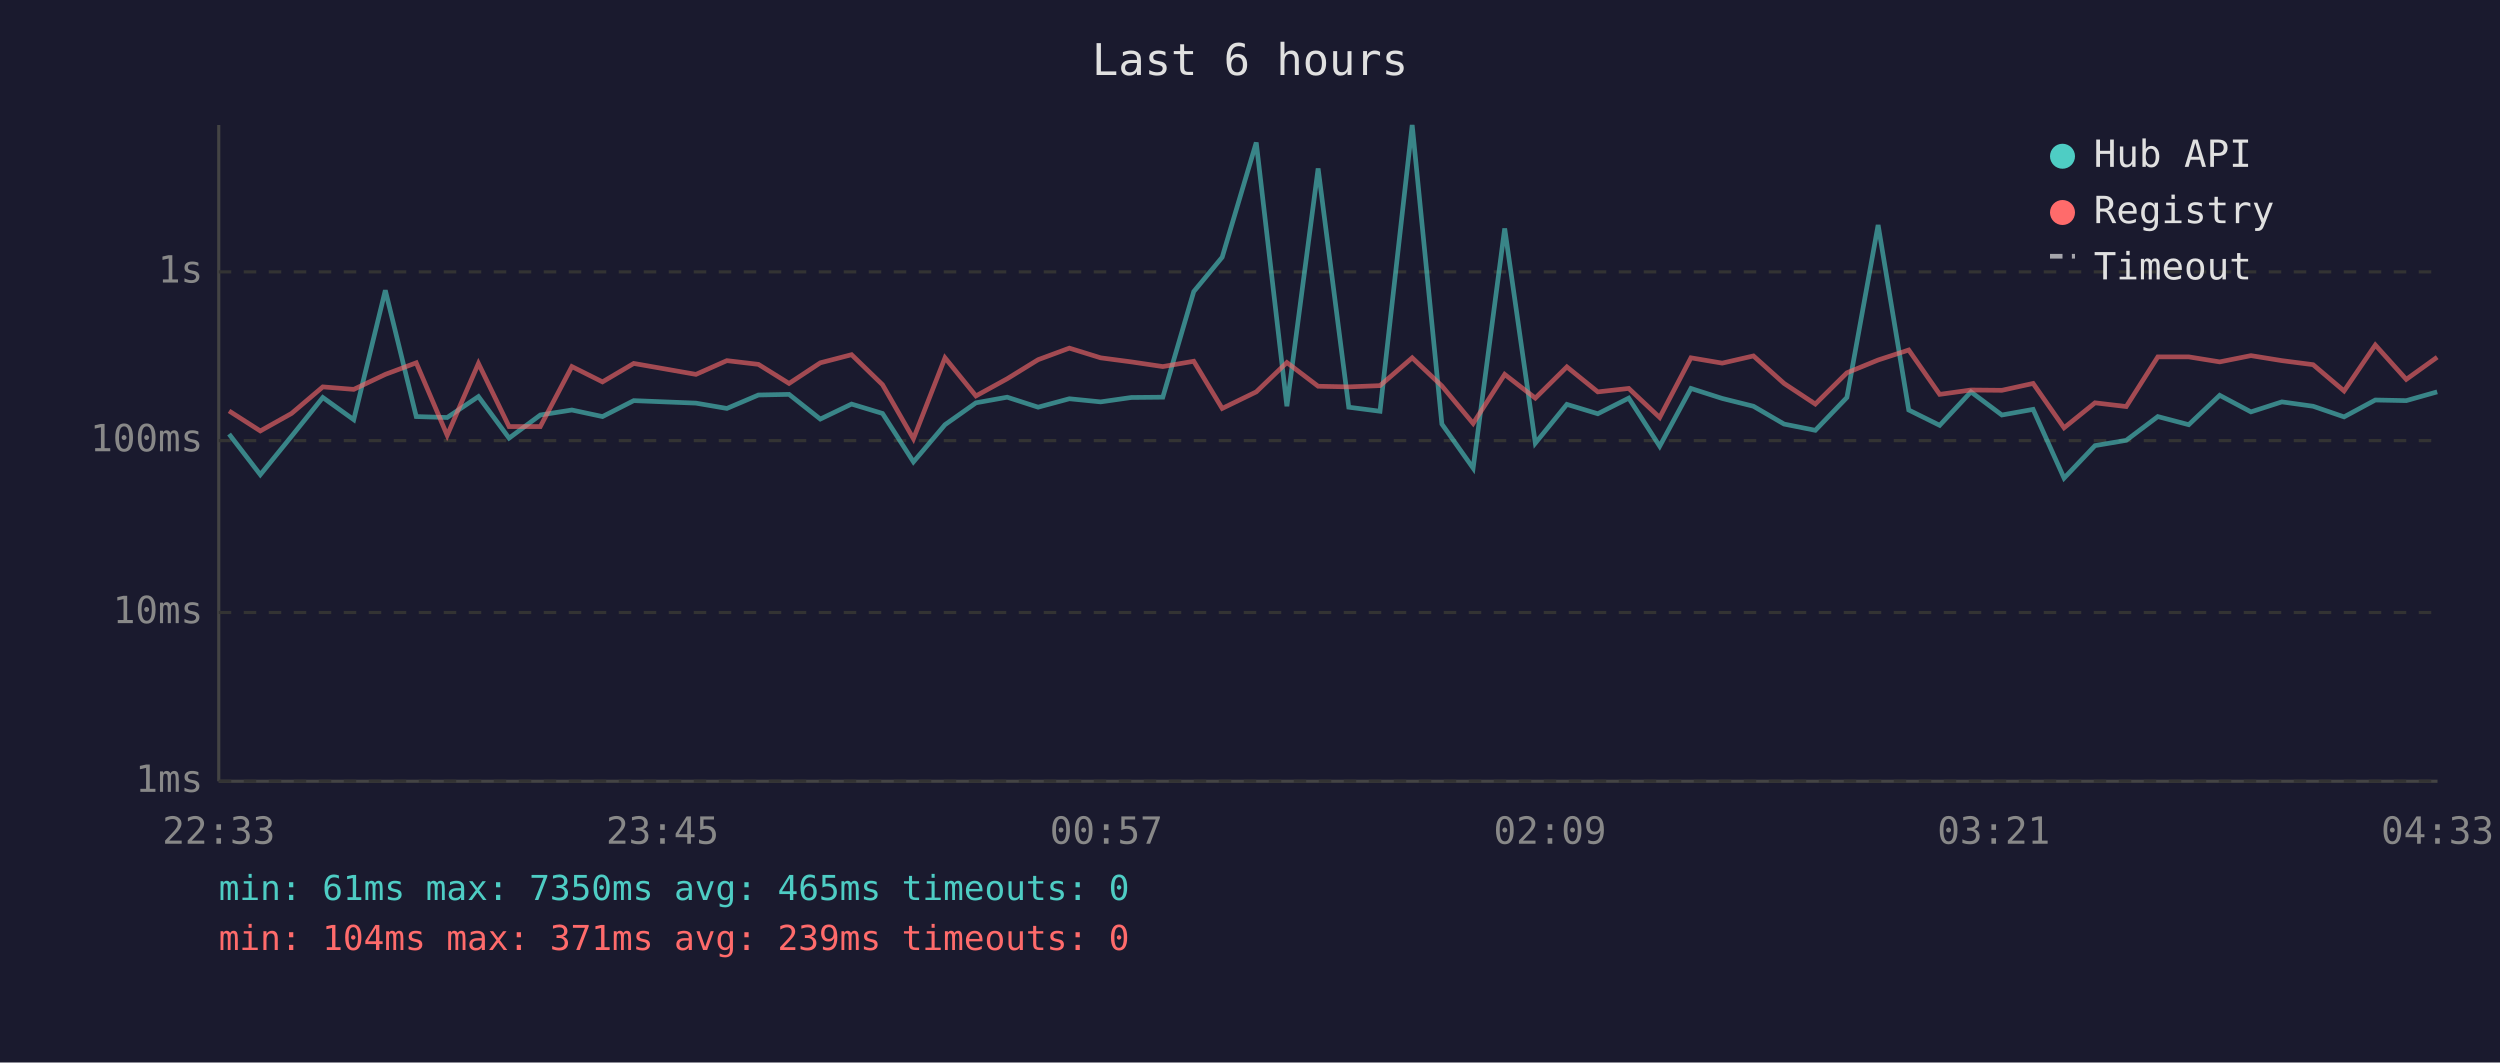
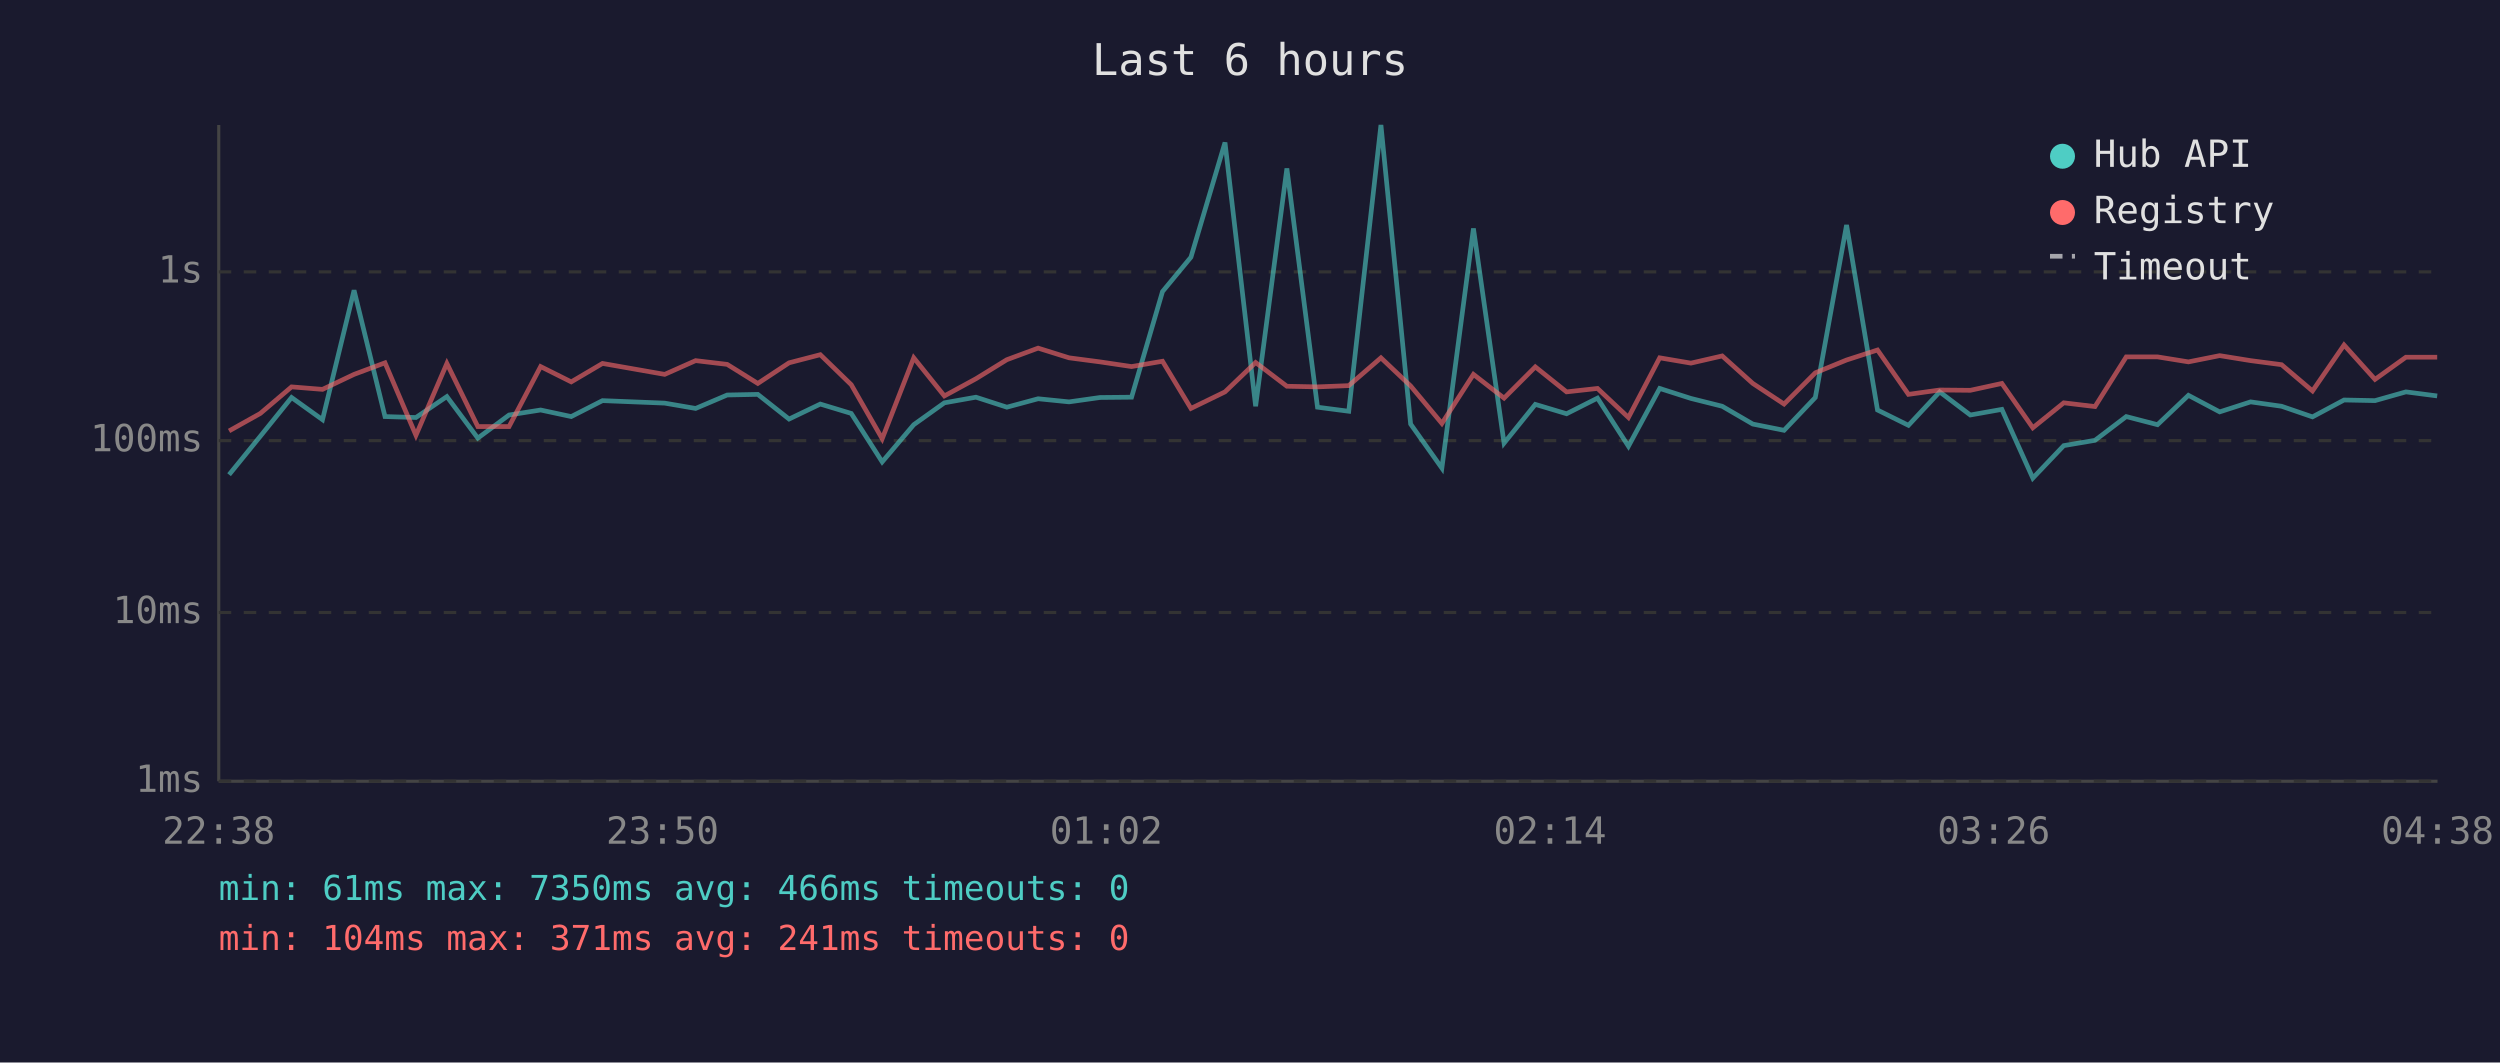
<svg xmlns="http://www.w3.org/2000/svg" viewBox="0 0 800 340" font-family="monospace" font-size="12">
  <rect width="800" height="340" fill="#1a1a2e" />
  <text x="400" y="24" fill="#e0e0e0" font-size="14" text-anchor="middle">Last 6 hours</text>
  <line x1="70" y1="40" x2="70" y2="250" stroke="#444" stroke-width="1" />
  <line x1="70" y1="250" x2="780" y2="250" stroke="#444" stroke-width="1" />
  <line x1="70" y1="250" x2="780" y2="250" stroke="#333" stroke-width="1" stroke-dasharray="4" />
  <text x="65" y="250" fill="#888" text-anchor="end" dominant-baseline="middle">1ms</text>
  <line x1="70" y1="196" x2="780" y2="196" stroke="#333" stroke-width="1" stroke-dasharray="4" />
  <text x="65" y="196" fill="#888" text-anchor="end" dominant-baseline="middle">10ms</text>
  <line x1="70" y1="141" x2="780" y2="141" stroke="#333" stroke-width="1" stroke-dasharray="4" />
  <text x="65" y="141" fill="#888" text-anchor="end" dominant-baseline="middle">100ms</text>
  <line x1="70" y1="87" x2="780" y2="87" stroke="#333" stroke-width="1" stroke-dasharray="4" />
  <text x="65" y="87" fill="#888" text-anchor="end" dominant-baseline="middle">1s</text>
-   <text x="70" y="270" fill="#888" text-anchor="middle">22:33</text>
-   <text x="212" y="270" fill="#888" text-anchor="middle">23:45</text>
-   <text x="354" y="270" fill="#888" text-anchor="middle">00:57</text>
-   <text x="496" y="270" fill="#888" text-anchor="middle">02:09</text>
-   <text x="638" y="270" fill="#888" text-anchor="middle">03:21</text>
-   <text x="780" y="270" fill="#888" text-anchor="middle">04:33</text>
-   <polyline points="73.3,138.9 83.3,151.9 93.3,139.6 103.3,127.2 113.2,134.3 123.3,92.9 133.2,133.3 143.1,133.6 153.1,126.9 162.9,140.2 172.9,132.8 183.0,131.2 192.8,133.3 202.8,128.2 222.7,129.0 232.6,130.7 242.7,126.4 252.5,126.2 262.5,134.1 272.5,129.3 282.4,132.3 292.3,147.8 302.4,135.9 312.3,128.9 322.3,127.1 332.2,130.3 342.2,127.6 352.2,128.6 362.0,127.2 372.1,127.1 382.0,93.3 391.1,82.3 402.0,45.6 411.8,130.0 421.8,53.9 431.6,130.3 441.6,131.6 451.9,40.0 461.4,135.7 471.4,149.8 481.5,73.1 491.3,141.8 501.4,129.4 511.3,132.4 521.2,127.4 531.1,142.8 541.1,124.3 551.1,127.5 561.1,130.0 570.9,135.7 580.9,137.7 591.0,127.2 601.0,72.0 610.8,131.2 620.7,136.1 630.7,125.4 640.6,132.8 650.6,131.0 660.5,153.0 670.4,142.6 680.4,140.9 690.5,133.3 700.4,135.9 710.3,126.5 720.3,131.8 730.2,128.6 740.2,130.0 750.1,133.4 760.1,128.0 770.0,128.2 779.9,125.4" fill="none" stroke="#4ecdc4" stroke-width="1.5" opacity="0.6" />
-   <polyline points="73.3,131.5 83.3,137.9 93.3,132.3 103.3,123.8 113.2,124.6 123.3,119.8 133.2,116.1 143.1,139.3 153.1,116.3 162.9,136.5 172.9,136.5 183.0,117.3 192.8,122.2 202.8,116.3 222.7,119.8 232.6,115.4 242.7,116.6 252.5,122.7 262.5,116.1 272.5,113.5 282.4,123.1 292.3,140.4 302.4,114.5 312.3,126.7 322.3,121.2 332.2,115.1 342.2,111.4 352.2,114.5 362.0,115.8 372.1,117.3 382.0,115.6 391.1,130.7 402.0,125.4 411.8,116.0 421.8,123.6 431.6,123.8 441.6,123.4 451.9,114.5 461.4,123.5 471.4,135.5 481.5,119.8 491.3,127.4 501.4,117.4 511.3,125.4 521.2,124.3 531.1,133.6 541.1,114.5 551.1,116.2 561.1,113.9 570.9,122.7 580.9,129.3 591.0,119.3 601.0,115.2 610.8,112.0 620.7,126.2 630.7,124.8 640.6,124.9 650.6,122.7 660.5,136.9 670.4,128.9 680.4,130.1 690.5,114.2 700.4,114.2 710.3,115.8 720.3,113.8 730.2,115.4 740.2,116.7 750.1,125.1 760.1,110.4 770.0,121.4 779.9,114.3" fill="none" stroke="#ff6b6b" stroke-width="1.5" opacity="0.6" />
+   <text x="70" y="270" fill="#888" text-anchor="middle">22:38</text>
+   <text x="212" y="270" fill="#888" text-anchor="middle">23:50</text>
+   <text x="354" y="270" fill="#888" text-anchor="middle">01:02</text>
+   <text x="496" y="270" fill="#888" text-anchor="middle">02:14</text>
+   <text x="638" y="270" fill="#888" text-anchor="middle">03:26</text>
+   <text x="780" y="270" fill="#888" text-anchor="middle">04:38</text>
+   <polyline points="73.3,151.9 83.3,139.6 93.3,127.2 103.2,134.3 113.3,92.9 123.2,133.3 133.1,133.6 143.0,126.9 152.9,140.2 162.9,132.8 173.0,131.2 182.8,133.3 192.8,128.2 212.7,129.0 222.6,130.7 232.7,126.4 242.5,126.2 252.5,134.1 262.5,129.3 272.4,132.3 282.3,147.8 292.4,135.9 302.2,128.9 312.3,127.1 322.2,130.3 332.2,127.6 342.1,128.6 352.0,127.2 362.1,127.1 372.0,93.3 381.1,82.3 392.0,45.6 401.8,130.0 411.8,53.9 421.6,130.3 431.6,131.6 441.9,40.0 451.4,135.7 461.4,149.8 471.5,73.1 481.3,141.8 491.3,129.4 501.3,132.4 511.2,127.4 521.1,142.8 531.1,124.3 541.1,127.5 551.1,130.0 560.9,135.7 570.9,137.7 580.9,127.2 590.9,72.0 600.8,131.2 610.7,136.1 620.7,125.4 630.5,132.8 640.6,131.0 650.5,153.0 660.4,142.6 670.4,140.9 680.4,133.3 690.4,135.9 700.3,126.5 710.3,131.8 720.2,128.6 730.1,130.0 740.0,133.4 750.1,128.0 760.0,128.2 769.9,125.4 779.9,126.7" fill="none" stroke="#4ecdc4" stroke-width="1.5" opacity="0.6" />
+   <polyline points="73.3,137.9 83.3,132.3 93.3,123.8 103.2,124.6 113.3,119.8 123.2,116.1 133.1,139.3 143.0,116.3 152.9,136.5 162.9,136.5 173.0,117.3 182.8,122.2 192.8,116.3 212.7,119.8 222.6,115.4 232.7,116.6 242.5,122.7 252.5,116.1 262.5,113.5 272.4,123.1 282.3,140.4 292.4,114.5 302.2,126.7 312.3,121.2 322.2,115.1 332.2,111.4 342.1,114.5 352.0,115.8 362.1,117.3 372.0,115.6 381.1,130.7 392.0,125.4 401.8,116.0 411.8,123.6 421.6,123.8 431.6,123.4 441.9,114.5 451.4,123.5 461.4,135.5 471.5,119.8 481.3,127.4 491.3,117.4 501.3,125.4 511.2,124.3 521.1,133.6 531.1,114.5 541.1,116.2 551.1,113.9 560.9,122.7 570.9,129.3 580.9,119.3 590.9,115.2 600.8,112.0 610.7,126.2 620.7,124.8 630.5,124.9 640.6,122.7 650.5,136.9 660.4,128.9 670.4,130.1 680.4,114.2 690.4,114.2 700.3,115.8 710.3,113.8 720.2,115.4 730.1,116.7 740.0,125.1 750.1,110.4 760.0,121.4 769.9,114.3 779.9,114.3" fill="none" stroke="#ff6b6b" stroke-width="1.5" opacity="0.6" />
  <circle cx="660" cy="50" r="4" fill="#4ecdc4" />
  <text x="670" y="50" fill="#e0e0e0" dominant-baseline="middle">Hub API</text>
  <circle cx="660" cy="68" r="4" fill="#ff6b6b" />
  <text x="670" y="68" fill="#e0e0e0" dominant-baseline="middle">Registry</text>
  <line x1="656" y1="82" x2="664" y2="82" stroke="#e0e0e0" stroke-width="1.5" stroke-dasharray="4,3" opacity="0.7" />
  <text x="670" y="86" fill="#e0e0e0" dominant-baseline="middle">Timeout</text>
-   <text x="70" y="288" fill="#4ecdc4" font-size="11">min: 61ms  max: 7350ms  avg: 465ms  timeouts: 0</text>
-   <text x="70" y="304" fill="#ff6b6b" font-size="11">min: 104ms  max: 371ms  avg: 239ms  timeouts: 0</text>
+   <text x="70" y="288" fill="#4ecdc4" font-size="11">min: 61ms  max: 7350ms  avg: 466ms  timeouts: 0</text>
+   <text x="70" y="304" fill="#ff6b6b" font-size="11">min: 104ms  max: 371ms  avg: 241ms  timeouts: 0</text>
</svg>
